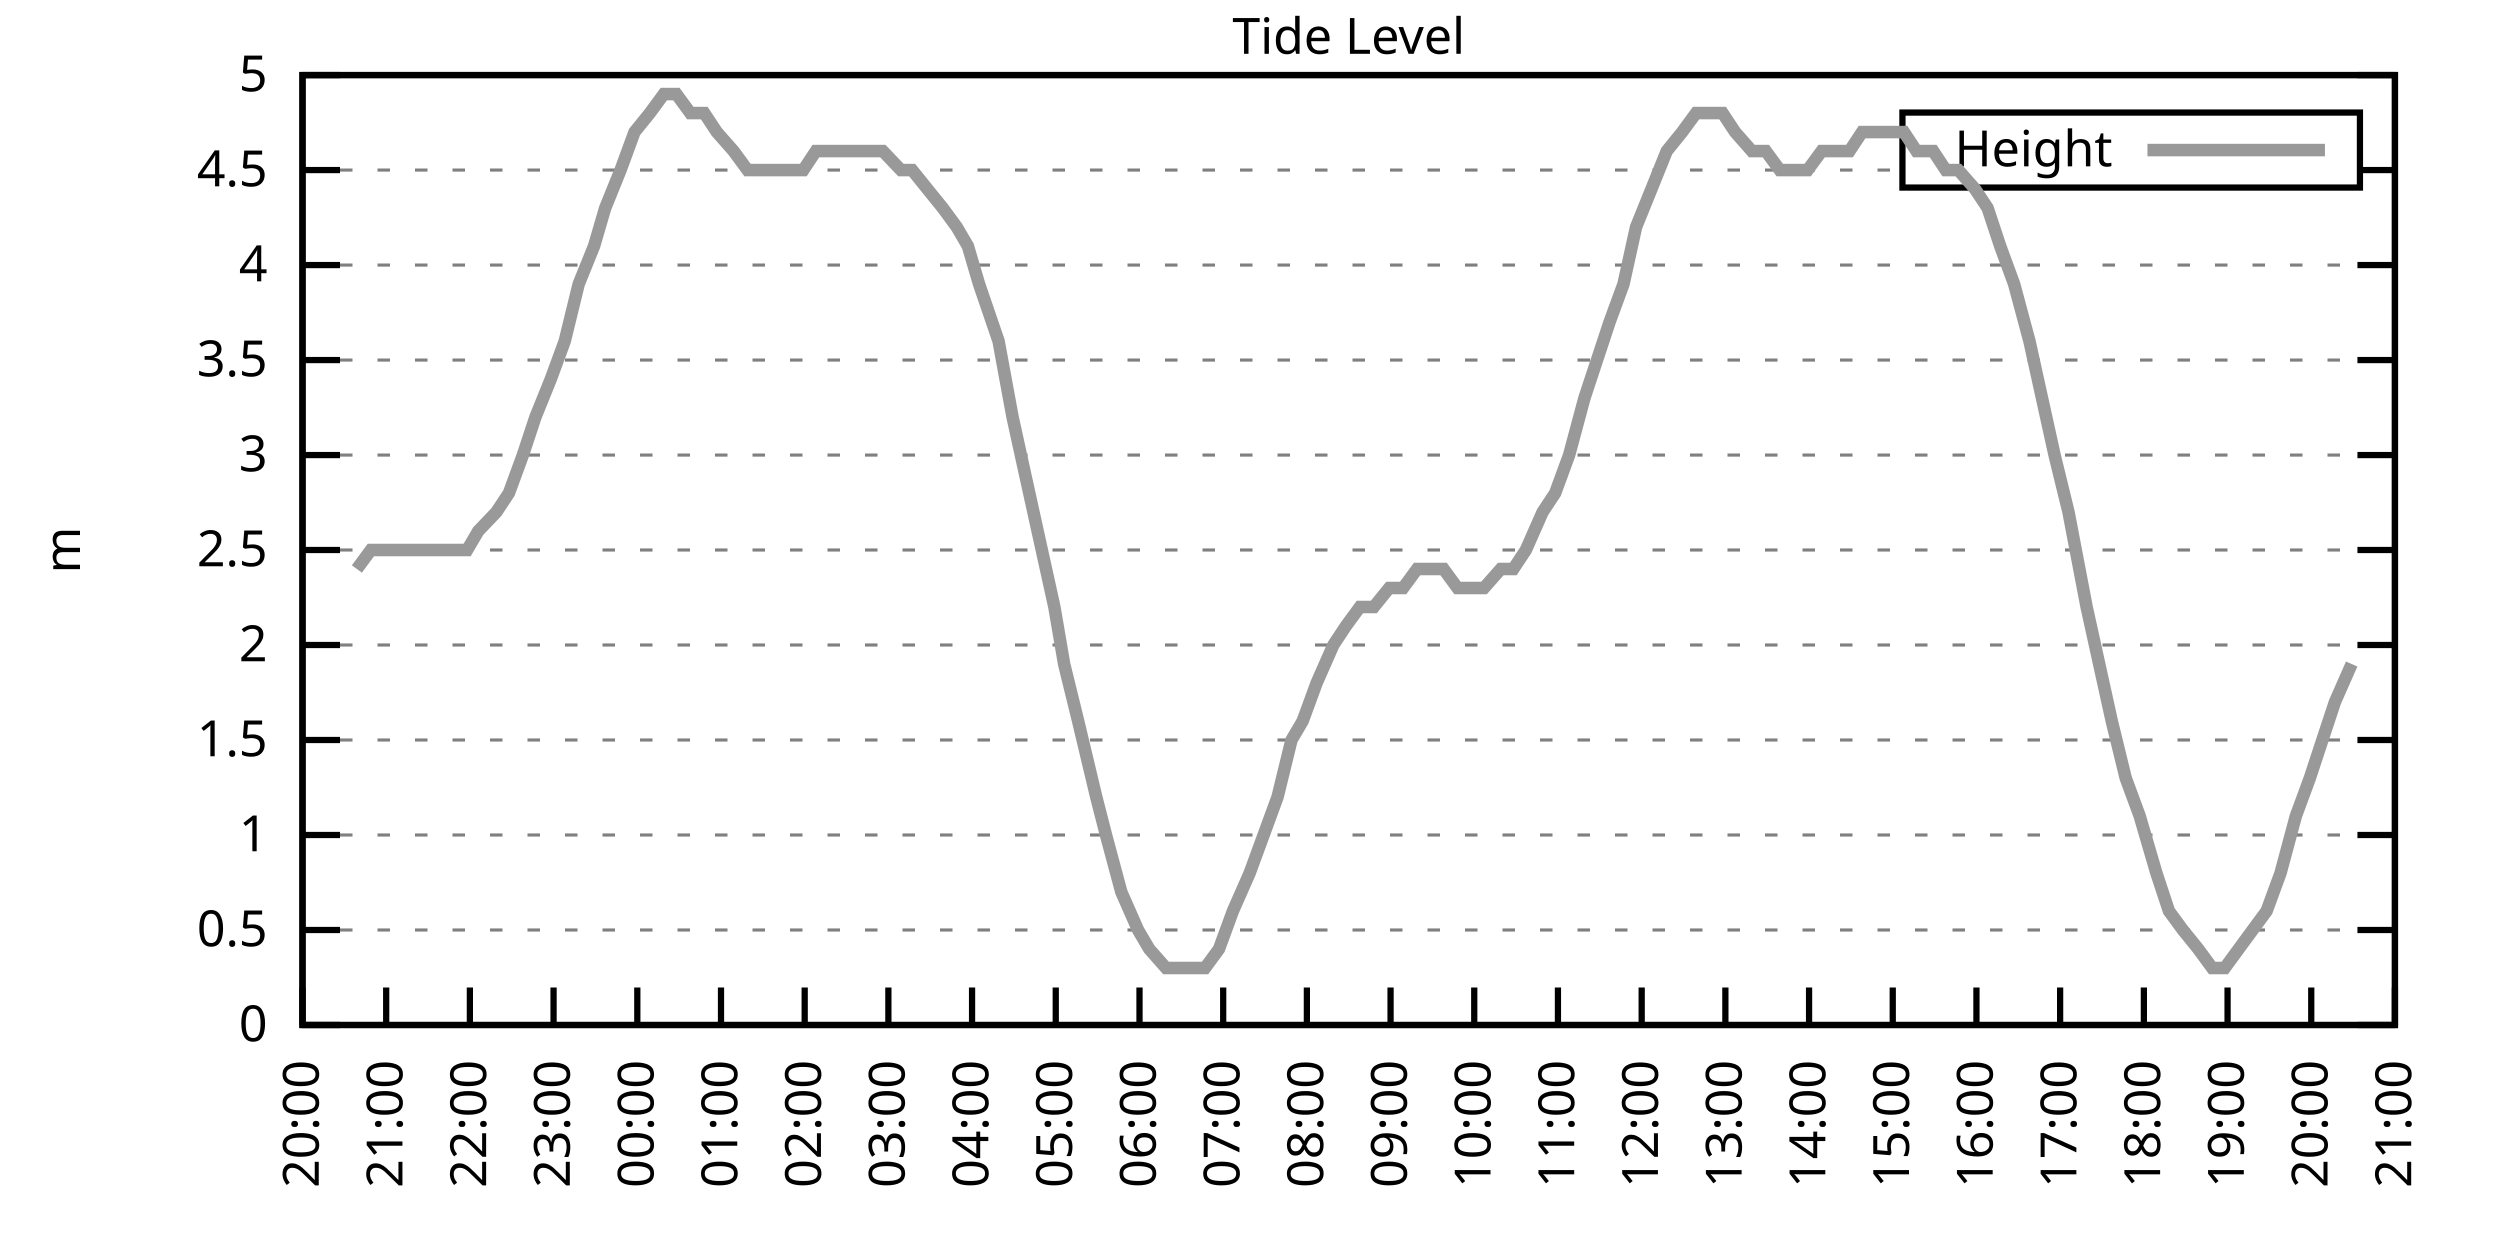
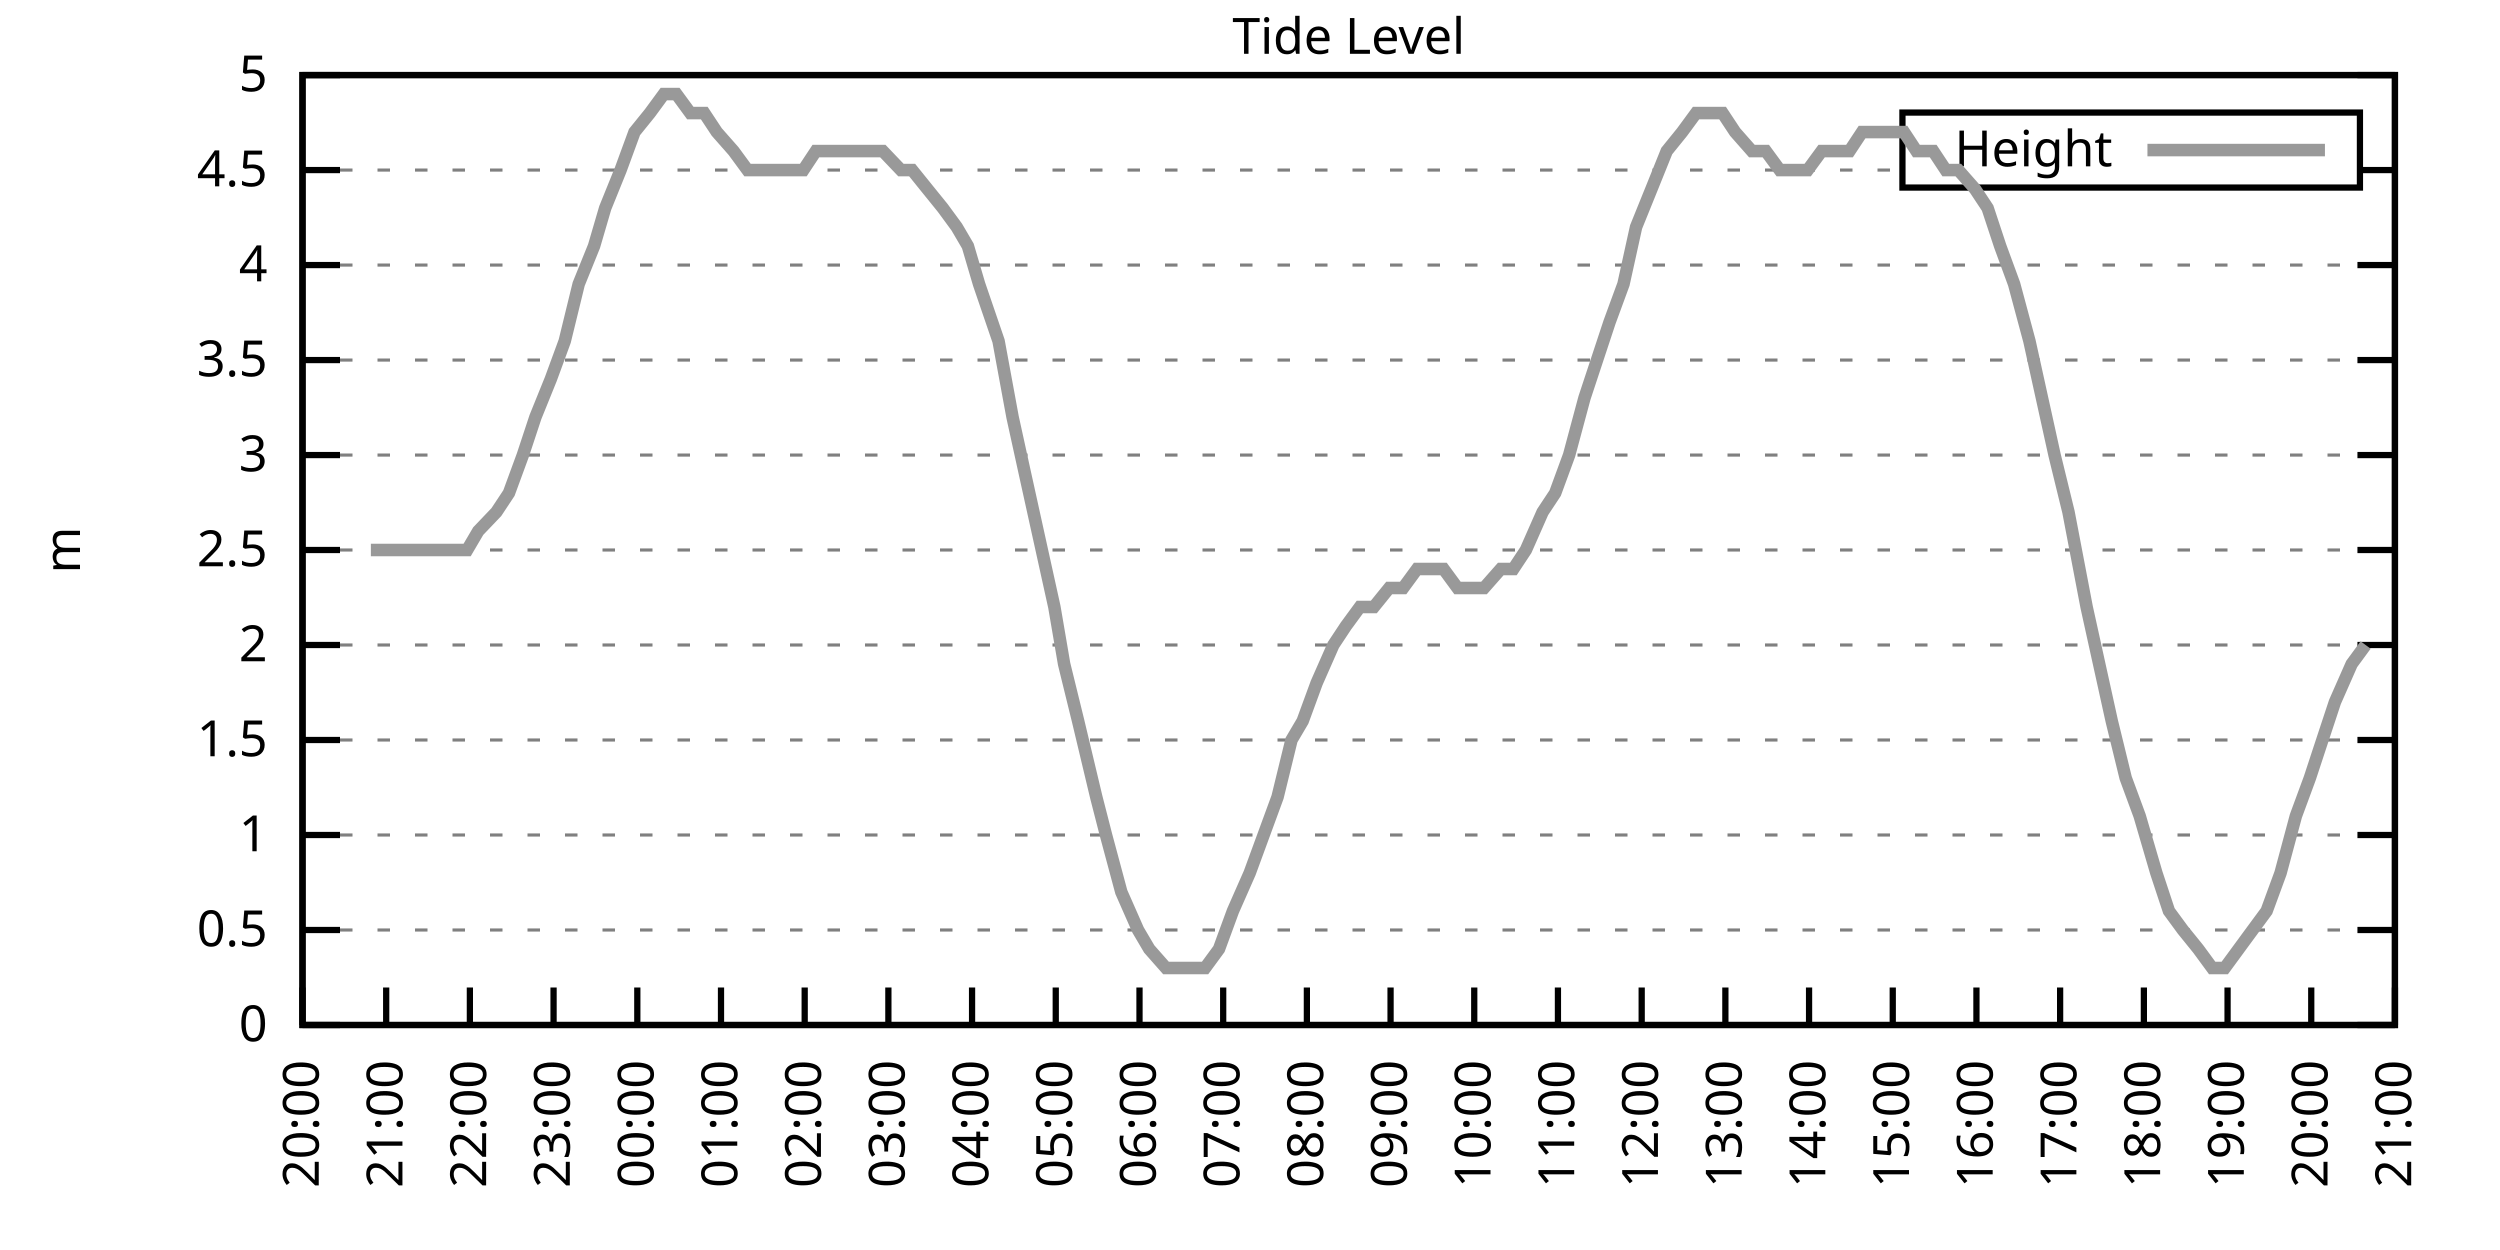
<svg xmlns="http://www.w3.org/2000/svg" xmlns:xlink="http://www.w3.org/1999/xlink" width="400" height="200" viewBox="0 0 400 200">
  <g id="gnuplot_canvas">
    <rect x="0" y="0" width="400" height="200" fill="none" />
    <defs>
      <circle id="gpDot" r="0.5" stroke-width="0.5" stroke="currentColor" />
      <path id="gpPt0" stroke-width="0.333" stroke="currentColor" d="M-1,0 h2 M0,-1 v2" />
      <path id="gpPt1" stroke-width="0.333" stroke="currentColor" d="M-1,-1 L1,1 M1,-1 L-1,1" />
      <path id="gpPt2" stroke-width="0.333" stroke="currentColor" d="M-1,0 L1,0 M0,-1 L0,1 M-1,-1 L1,1 M-1,1 L1,-1" />
      <rect id="gpPt3" stroke-width="0.333" stroke="currentColor" x="-1" y="-1" width="2" height="2" />
      <rect id="gpPt4" stroke-width="0.333" stroke="currentColor" fill="currentColor" x="-1" y="-1" width="2" height="2" />
      <circle id="gpPt5" stroke-width="0.333" stroke="currentColor" cx="0" cy="0" r="1" />
      <use xlink:href="#gpPt5" id="gpPt6" fill="currentColor" stroke="none" />
      <path id="gpPt7" stroke-width="0.333" stroke="currentColor" d="M0,-1.33 L-1.33,0.67 L1.33,0.67 z" />
      <use xlink:href="#gpPt7" id="gpPt8" fill="currentColor" stroke="none" />
      <use xlink:href="#gpPt7" id="gpPt9" stroke="currentColor" transform="rotate(180)" />
      <use xlink:href="#gpPt9" id="gpPt10" fill="currentColor" stroke="none" />
      <use xlink:href="#gpPt3" id="gpPt11" stroke="currentColor" transform="rotate(45)" />
      <use xlink:href="#gpPt11" id="gpPt12" fill="currentColor" stroke="none" />
      <path id="gpPt13" stroke-width="0.333" stroke="currentColor" d="M0,1.330 L1.265,0.411 L0.782,-1.067 L-0.782,-1.076 L-1.265,0.411 z" />
      <use xlink:href="#gpPt13" id="gpPt14" fill="currentColor" stroke="none" />
      <filter id="textbox" filterUnits="objectBoundingBox" x="0" y="0" height="1" width="1">
        <feFlood flood-color="white" flood-opacity="1" result="bgnd" />
        <feComposite in="SourceGraphic" in2="bgnd" operator="atop" />
      </filter>
      <filter id="greybox" filterUnits="objectBoundingBox" x="0" y="0" height="1" width="1">
        <feFlood flood-color="lightgrey" flood-opacity="1" result="grey" />
        <feComposite in="SourceGraphic" in2="grey" operator="atop" />
      </filter>
    </defs>
    <g fill="none" color="white" stroke="currentColor" stroke-width="1.00" stroke-linecap="butt" stroke-linejoin="miter">
</g>
    <g fill="none" color="black" stroke="currentColor" stroke-width="1.00" stroke-linecap="butt" stroke-linejoin="miter">
      <g stroke="none" shape-rendering="crispEdges">
        <polygon fill="rgb(255, 255, 255)" points="48.40,164.00 383.18,164.00 383.18,12.02 48.40,12.02 " />
      </g>
    </g>
    <g fill="none" color="black" stroke="currentColor" stroke-width="1.00" stroke-linecap="butt" stroke-linejoin="miter">
</g>
    <g fill="none" color="black" stroke="black" stroke-width="0.50" stroke-linecap="butt" stroke-linejoin="miter">
</g>
    <g fill="none" color="gray" stroke="currentColor" stroke-width="0.50" stroke-linecap="butt" stroke-linejoin="miter">
      <path stroke="gray" stroke-dasharray="2,4" class="gridline" d="M48.40,164.00 L383.19,164.00  " />
    </g>
    <g fill="none" color="gray" stroke="gray" stroke-width="1.00" stroke-linecap="butt" stroke-linejoin="miter">
</g>
    <g fill="none" color="black" stroke="currentColor" stroke-width="1.00" stroke-linecap="butt" stroke-linejoin="miter">
      <path stroke="black" d="M48.40,164.00 L54.40,164.00 M383.19,164.00 L377.19,164.00  " />
      <g transform="translate(42.80,166.60)" stroke="none" fill="black" font-family="Sans" font-size="8.00" text-anchor="end">
        <text>
          <tspan font-family="Sans"> 0</tspan>
        </text>
      </g>
    </g>
    <g fill="none" color="black" stroke="currentColor" stroke-width="1.00" stroke-linecap="butt" stroke-linejoin="miter">
</g>
    <g fill="none" color="black" stroke="black" stroke-width="0.50" stroke-linecap="butt" stroke-linejoin="miter">
</g>
    <g fill="none" color="gray" stroke="currentColor" stroke-width="0.50" stroke-linecap="butt" stroke-linejoin="miter">
      <path stroke="gray" stroke-dasharray="2,4" class="gridline" d="M48.40,148.80 L383.19,148.80  " />
    </g>
    <g fill="none" color="gray" stroke="gray" stroke-width="1.00" stroke-linecap="butt" stroke-linejoin="miter">
</g>
    <g fill="none" color="black" stroke="currentColor" stroke-width="1.00" stroke-linecap="butt" stroke-linejoin="miter">
      <path stroke="black" d="M48.40,148.80 L54.40,148.80 M383.19,148.80 L377.19,148.80  " />
      <g transform="translate(42.80,151.40)" stroke="none" fill="black" font-family="Sans" font-size="8.00" text-anchor="end">
        <text>
          <tspan font-family="Sans"> 0.5</tspan>
        </text>
      </g>
    </g>
    <g fill="none" color="black" stroke="currentColor" stroke-width="1.00" stroke-linecap="butt" stroke-linejoin="miter">
</g>
    <g fill="none" color="black" stroke="black" stroke-width="0.50" stroke-linecap="butt" stroke-linejoin="miter">
</g>
    <g fill="none" color="gray" stroke="currentColor" stroke-width="0.50" stroke-linecap="butt" stroke-linejoin="miter">
      <path stroke="gray" stroke-dasharray="2,4" class="gridline" d="M48.40,133.60 L383.19,133.60  " />
    </g>
    <g fill="none" color="gray" stroke="gray" stroke-width="1.00" stroke-linecap="butt" stroke-linejoin="miter">
</g>
    <g fill="none" color="black" stroke="currentColor" stroke-width="1.00" stroke-linecap="butt" stroke-linejoin="miter">
      <path stroke="black" d="M48.40,133.60 L54.40,133.60 M383.19,133.60 L377.19,133.60  " />
      <g transform="translate(42.80,136.20)" stroke="none" fill="black" font-family="Sans" font-size="8.00" text-anchor="end">
        <text>
          <tspan font-family="Sans"> 1</tspan>
        </text>
      </g>
    </g>
    <g fill="none" color="black" stroke="currentColor" stroke-width="1.00" stroke-linecap="butt" stroke-linejoin="miter">
</g>
    <g fill="none" color="black" stroke="black" stroke-width="0.50" stroke-linecap="butt" stroke-linejoin="miter">
</g>
    <g fill="none" color="gray" stroke="currentColor" stroke-width="0.50" stroke-linecap="butt" stroke-linejoin="miter">
      <path stroke="gray" stroke-dasharray="2,4" class="gridline" d="M48.40,118.40 L383.19,118.40  " />
    </g>
    <g fill="none" color="gray" stroke="gray" stroke-width="1.00" stroke-linecap="butt" stroke-linejoin="miter">
</g>
    <g fill="none" color="black" stroke="currentColor" stroke-width="1.00" stroke-linecap="butt" stroke-linejoin="miter">
      <path stroke="black" d="M48.40,118.40 L54.40,118.40 M383.19,118.40 L377.19,118.40  " />
      <g transform="translate(42.80,121.00)" stroke="none" fill="black" font-family="Sans" font-size="8.00" text-anchor="end">
        <text>
          <tspan font-family="Sans"> 1.5</tspan>
        </text>
      </g>
    </g>
    <g fill="none" color="black" stroke="currentColor" stroke-width="1.00" stroke-linecap="butt" stroke-linejoin="miter">
</g>
    <g fill="none" color="black" stroke="black" stroke-width="0.50" stroke-linecap="butt" stroke-linejoin="miter">
</g>
    <g fill="none" color="gray" stroke="currentColor" stroke-width="0.50" stroke-linecap="butt" stroke-linejoin="miter">
      <path stroke="gray" stroke-dasharray="2,4" class="gridline" d="M48.40,103.20 L383.19,103.20  " />
    </g>
    <g fill="none" color="gray" stroke="gray" stroke-width="1.00" stroke-linecap="butt" stroke-linejoin="miter">
</g>
    <g fill="none" color="black" stroke="currentColor" stroke-width="1.00" stroke-linecap="butt" stroke-linejoin="miter">
      <path stroke="black" d="M48.40,103.20 L54.40,103.20 M383.19,103.20 L377.19,103.20  " />
      <g transform="translate(42.80,105.80)" stroke="none" fill="black" font-family="Sans" font-size="8.00" text-anchor="end">
        <text>
          <tspan font-family="Sans"> 2</tspan>
        </text>
      </g>
    </g>
    <g fill="none" color="black" stroke="currentColor" stroke-width="1.00" stroke-linecap="butt" stroke-linejoin="miter">
</g>
    <g fill="none" color="black" stroke="black" stroke-width="0.50" stroke-linecap="butt" stroke-linejoin="miter">
</g>
    <g fill="none" color="gray" stroke="currentColor" stroke-width="0.50" stroke-linecap="butt" stroke-linejoin="miter">
      <path stroke="gray" stroke-dasharray="2,4" class="gridline" d="M48.40,88.00 L383.19,88.00  " />
    </g>
    <g fill="none" color="gray" stroke="gray" stroke-width="1.00" stroke-linecap="butt" stroke-linejoin="miter">
</g>
    <g fill="none" color="black" stroke="currentColor" stroke-width="1.00" stroke-linecap="butt" stroke-linejoin="miter">
      <path stroke="black" d="M48.40,88.00 L54.40,88.00 M383.19,88.00 L377.19,88.00  " />
      <g transform="translate(42.80,90.60)" stroke="none" fill="black" font-family="Sans" font-size="8.00" text-anchor="end">
        <text>
          <tspan font-family="Sans"> 2.5</tspan>
        </text>
      </g>
    </g>
    <g fill="none" color="black" stroke="currentColor" stroke-width="1.00" stroke-linecap="butt" stroke-linejoin="miter">
</g>
    <g fill="none" color="black" stroke="black" stroke-width="0.50" stroke-linecap="butt" stroke-linejoin="miter">
</g>
    <g fill="none" color="gray" stroke="currentColor" stroke-width="0.50" stroke-linecap="butt" stroke-linejoin="miter">
      <path stroke="gray" stroke-dasharray="2,4" class="gridline" d="M48.40,72.81 L383.19,72.81  " />
    </g>
    <g fill="none" color="gray" stroke="gray" stroke-width="1.00" stroke-linecap="butt" stroke-linejoin="miter">
</g>
    <g fill="none" color="black" stroke="currentColor" stroke-width="1.00" stroke-linecap="butt" stroke-linejoin="miter">
      <path stroke="black" d="M48.40,72.81 L54.40,72.81 M383.19,72.81 L377.19,72.81  " />
      <g transform="translate(42.80,75.41)" stroke="none" fill="black" font-family="Sans" font-size="8.00" text-anchor="end">
        <text>
          <tspan font-family="Sans"> 3</tspan>
        </text>
      </g>
    </g>
    <g fill="none" color="black" stroke="currentColor" stroke-width="1.00" stroke-linecap="butt" stroke-linejoin="miter">
</g>
    <g fill="none" color="black" stroke="black" stroke-width="0.50" stroke-linecap="butt" stroke-linejoin="miter">
</g>
    <g fill="none" color="gray" stroke="currentColor" stroke-width="0.50" stroke-linecap="butt" stroke-linejoin="miter">
      <path stroke="gray" stroke-dasharray="2,4" class="gridline" d="M48.40,57.61 L383.19,57.61  " />
    </g>
    <g fill="none" color="gray" stroke="gray" stroke-width="1.00" stroke-linecap="butt" stroke-linejoin="miter">
</g>
    <g fill="none" color="black" stroke="currentColor" stroke-width="1.00" stroke-linecap="butt" stroke-linejoin="miter">
      <path stroke="black" d="M48.40,57.61 L54.40,57.61 M383.19,57.61 L377.19,57.61  " />
      <g transform="translate(42.80,60.21)" stroke="none" fill="black" font-family="Sans" font-size="8.00" text-anchor="end">
        <text>
          <tspan font-family="Sans"> 3.5</tspan>
        </text>
      </g>
    </g>
    <g fill="none" color="black" stroke="currentColor" stroke-width="1.00" stroke-linecap="butt" stroke-linejoin="miter">
</g>
    <g fill="none" color="black" stroke="black" stroke-width="0.50" stroke-linecap="butt" stroke-linejoin="miter">
</g>
    <g fill="none" color="gray" stroke="currentColor" stroke-width="0.50" stroke-linecap="butt" stroke-linejoin="miter">
      <path stroke="gray" stroke-dasharray="2,4" class="gridline" d="M48.40,42.41 L383.19,42.41  " />
    </g>
    <g fill="none" color="gray" stroke="gray" stroke-width="1.00" stroke-linecap="butt" stroke-linejoin="miter">
</g>
    <g fill="none" color="black" stroke="currentColor" stroke-width="1.00" stroke-linecap="butt" stroke-linejoin="miter">
      <path stroke="black" d="M48.40,42.41 L54.40,42.41 M383.19,42.41 L377.19,42.41  " />
      <g transform="translate(42.80,45.01)" stroke="none" fill="black" font-family="Sans" font-size="8.00" text-anchor="end">
        <text>
          <tspan font-family="Sans"> 4</tspan>
        </text>
      </g>
    </g>
    <g fill="none" color="black" stroke="currentColor" stroke-width="1.00" stroke-linecap="butt" stroke-linejoin="miter">
</g>
    <g fill="none" color="black" stroke="black" stroke-width="0.50" stroke-linecap="butt" stroke-linejoin="miter">
</g>
    <g fill="none" color="gray" stroke="currentColor" stroke-width="0.50" stroke-linecap="butt" stroke-linejoin="miter">
      <path stroke="gray" stroke-dasharray="2,4" class="gridline" d="M48.40,27.21 L304.39,27.21 M377.59,27.21 L383.19,27.21  " />
    </g>
    <g fill="none" color="gray" stroke="gray" stroke-width="1.00" stroke-linecap="butt" stroke-linejoin="miter">
</g>
    <g fill="none" color="black" stroke="currentColor" stroke-width="1.00" stroke-linecap="butt" stroke-linejoin="miter">
      <path stroke="black" d="M48.40,27.21 L54.40,27.21 M383.19,27.21 L377.19,27.21  " />
      <g transform="translate(42.80,29.81)" stroke="none" fill="black" font-family="Sans" font-size="8.00" text-anchor="end">
        <text>
          <tspan font-family="Sans"> 4.5</tspan>
        </text>
      </g>
    </g>
    <g fill="none" color="black" stroke="currentColor" stroke-width="1.00" stroke-linecap="butt" stroke-linejoin="miter">
</g>
    <g fill="none" color="black" stroke="black" stroke-width="0.50" stroke-linecap="butt" stroke-linejoin="miter">
</g>
    <g fill="none" color="gray" stroke="currentColor" stroke-width="0.50" stroke-linecap="butt" stroke-linejoin="miter">
      <path stroke="gray" stroke-dasharray="2,4" class="gridline" d="M48.40,12.01 L383.19,12.01  " />
    </g>
    <g fill="none" color="gray" stroke="gray" stroke-width="1.00" stroke-linecap="butt" stroke-linejoin="miter">
</g>
    <g fill="none" color="black" stroke="currentColor" stroke-width="1.00" stroke-linecap="butt" stroke-linejoin="miter">
      <path stroke="black" d="M48.40,12.01 L54.40,12.01 M383.19,12.01 L377.19,12.01  " />
      <g transform="translate(42.80,14.61)" stroke="none" fill="black" font-family="Sans" font-size="8.00" text-anchor="end">
        <text>
          <tspan font-family="Sans"> 5</tspan>
        </text>
      </g>
    </g>
    <g fill="none" color="black" stroke="currentColor" stroke-width="1.00" stroke-linecap="butt" stroke-linejoin="miter">
      <path stroke="black" d="M48.40,164.00 L48.40,158.00  " />
      <g transform="translate(51.00,169.60) rotate(270.00)" stroke="none" fill="black" font-family="Sans" font-size="8.00" text-anchor="end">
        <text>
          <tspan font-family="Sans">20:00</tspan>
        </text>
      </g>
    </g>
    <g fill="none" color="black" stroke="currentColor" stroke-width="1.00" stroke-linecap="butt" stroke-linejoin="miter">
      <path stroke="black" d="M61.79,164.00 L61.79,158.00  " />
      <g transform="translate(64.39,169.60) rotate(270.00)" stroke="none" fill="black" font-family="Sans" font-size="8.00" text-anchor="end">
        <text>
          <tspan font-family="Sans">21:00</tspan>
        </text>
      </g>
    </g>
    <g fill="none" color="black" stroke="currentColor" stroke-width="1.00" stroke-linecap="butt" stroke-linejoin="miter">
      <path stroke="black" d="M75.18,164.00 L75.18,158.00  " />
      <g transform="translate(77.78,169.60) rotate(270.00)" stroke="none" fill="black" font-family="Sans" font-size="8.00" text-anchor="end">
        <text>
          <tspan font-family="Sans">22:00</tspan>
        </text>
      </g>
    </g>
    <g fill="none" color="black" stroke="currentColor" stroke-width="1.00" stroke-linecap="butt" stroke-linejoin="miter">
      <path stroke="black" d="M88.57,164.00 L88.57,158.00  " />
      <g transform="translate(91.17,169.60) rotate(270.00)" stroke="none" fill="black" font-family="Sans" font-size="8.00" text-anchor="end">
        <text>
          <tspan font-family="Sans">23:00</tspan>
        </text>
      </g>
    </g>
    <g fill="none" color="black" stroke="currentColor" stroke-width="1.00" stroke-linecap="butt" stroke-linejoin="miter">
      <path stroke="black" d="M101.97,164.00 L101.97,158.00  " />
      <g transform="translate(104.57,169.60) rotate(270.00)" stroke="none" fill="black" font-family="Sans" font-size="8.00" text-anchor="end">
        <text>
          <tspan font-family="Sans">00:00</tspan>
        </text>
      </g>
    </g>
    <g fill="none" color="black" stroke="currentColor" stroke-width="1.00" stroke-linecap="butt" stroke-linejoin="miter">
      <path stroke="black" d="M115.36,164.00 L115.36,158.00  " />
      <g transform="translate(117.96,169.60) rotate(270.00)" stroke="none" fill="black" font-family="Sans" font-size="8.00" text-anchor="end">
        <text>
          <tspan font-family="Sans">01:00</tspan>
        </text>
      </g>
    </g>
    <g fill="none" color="black" stroke="currentColor" stroke-width="1.00" stroke-linecap="butt" stroke-linejoin="miter">
      <path stroke="black" d="M128.75,164.00 L128.75,158.00  " />
      <g transform="translate(131.35,169.60) rotate(270.00)" stroke="none" fill="black" font-family="Sans" font-size="8.00" text-anchor="end">
        <text>
          <tspan font-family="Sans">02:00</tspan>
        </text>
      </g>
    </g>
    <g fill="none" color="black" stroke="currentColor" stroke-width="1.00" stroke-linecap="butt" stroke-linejoin="miter">
      <path stroke="black" d="M142.14,164.00 L142.14,158.00  " />
      <g transform="translate(144.74,169.60) rotate(270.00)" stroke="none" fill="black" font-family="Sans" font-size="8.00" text-anchor="end">
        <text>
          <tspan font-family="Sans">03:00</tspan>
        </text>
      </g>
    </g>
    <g fill="none" color="black" stroke="currentColor" stroke-width="1.00" stroke-linecap="butt" stroke-linejoin="miter">
      <path stroke="black" d="M155.53,164.00 L155.53,158.00  " />
      <g transform="translate(158.13,169.60) rotate(270.00)" stroke="none" fill="black" font-family="Sans" font-size="8.00" text-anchor="end">
        <text>
          <tspan font-family="Sans">04:00</tspan>
        </text>
      </g>
    </g>
    <g fill="none" color="black" stroke="currentColor" stroke-width="1.00" stroke-linecap="butt" stroke-linejoin="miter">
      <path stroke="black" d="M168.92,164.00 L168.92,158.00  " />
      <g transform="translate(171.52,169.60) rotate(270.00)" stroke="none" fill="black" font-family="Sans" font-size="8.00" text-anchor="end">
        <text>
          <tspan font-family="Sans">05:00</tspan>
        </text>
      </g>
    </g>
    <g fill="none" color="black" stroke="currentColor" stroke-width="1.00" stroke-linecap="butt" stroke-linejoin="miter">
      <path stroke="black" d="M182.32,164.00 L182.32,158.00  " />
      <g transform="translate(184.92,169.60) rotate(270.00)" stroke="none" fill="black" font-family="Sans" font-size="8.00" text-anchor="end">
        <text>
          <tspan font-family="Sans">06:00</tspan>
        </text>
      </g>
    </g>
    <g fill="none" color="black" stroke="currentColor" stroke-width="1.00" stroke-linecap="butt" stroke-linejoin="miter">
      <path stroke="black" d="M195.71,164.00 L195.71,158.00  " />
      <g transform="translate(198.31,169.60) rotate(270.00)" stroke="none" fill="black" font-family="Sans" font-size="8.00" text-anchor="end">
        <text>
          <tspan font-family="Sans">07:00</tspan>
        </text>
      </g>
    </g>
    <g fill="none" color="black" stroke="currentColor" stroke-width="1.00" stroke-linecap="butt" stroke-linejoin="miter">
      <path stroke="black" d="M209.10,164.00 L209.10,158.00  " />
      <g transform="translate(211.70,169.60) rotate(270.00)" stroke="none" fill="black" font-family="Sans" font-size="8.00" text-anchor="end">
        <text>
          <tspan font-family="Sans">08:00</tspan>
        </text>
      </g>
    </g>
    <g fill="none" color="black" stroke="currentColor" stroke-width="1.00" stroke-linecap="butt" stroke-linejoin="miter">
      <path stroke="black" d="M222.49,164.00 L222.49,158.00  " />
      <g transform="translate(225.09,169.60) rotate(270.00)" stroke="none" fill="black" font-family="Sans" font-size="8.00" text-anchor="end">
        <text>
          <tspan font-family="Sans">09:00</tspan>
        </text>
      </g>
    </g>
    <g fill="none" color="black" stroke="currentColor" stroke-width="1.00" stroke-linecap="butt" stroke-linejoin="miter">
      <path stroke="black" d="M235.88,164.00 L235.88,158.00  " />
      <g transform="translate(238.48,169.60) rotate(270.00)" stroke="none" fill="black" font-family="Sans" font-size="8.00" text-anchor="end">
        <text>
          <tspan font-family="Sans">10:00</tspan>
        </text>
      </g>
    </g>
    <g fill="none" color="black" stroke="currentColor" stroke-width="1.00" stroke-linecap="butt" stroke-linejoin="miter">
      <path stroke="black" d="M249.27,164.00 L249.27,158.00  " />
      <g transform="translate(251.87,169.60) rotate(270.00)" stroke="none" fill="black" font-family="Sans" font-size="8.00" text-anchor="end">
        <text>
          <tspan font-family="Sans">11:00</tspan>
        </text>
      </g>
    </g>
    <g fill="none" color="black" stroke="currentColor" stroke-width="1.00" stroke-linecap="butt" stroke-linejoin="miter">
      <path stroke="black" d="M262.67,164.00 L262.67,158.00  " />
      <g transform="translate(265.27,169.60) rotate(270.00)" stroke="none" fill="black" font-family="Sans" font-size="8.00" text-anchor="end">
        <text>
          <tspan font-family="Sans">12:00</tspan>
        </text>
      </g>
    </g>
    <g fill="none" color="black" stroke="currentColor" stroke-width="1.00" stroke-linecap="butt" stroke-linejoin="miter">
      <path stroke="black" d="M276.06,164.00 L276.06,158.00  " />
      <g transform="translate(278.66,169.60) rotate(270.00)" stroke="none" fill="black" font-family="Sans" font-size="8.00" text-anchor="end">
        <text>
          <tspan font-family="Sans">13:00</tspan>
        </text>
      </g>
    </g>
    <g fill="none" color="black" stroke="currentColor" stroke-width="1.00" stroke-linecap="butt" stroke-linejoin="miter">
      <path stroke="black" d="M289.45,164.00 L289.45,158.00  " />
      <g transform="translate(292.05,169.60) rotate(270.00)" stroke="none" fill="black" font-family="Sans" font-size="8.00" text-anchor="end">
        <text>
          <tspan font-family="Sans">14:00</tspan>
        </text>
      </g>
    </g>
    <g fill="none" color="black" stroke="currentColor" stroke-width="1.00" stroke-linecap="butt" stroke-linejoin="miter">
      <path stroke="black" d="M302.84,164.00 L302.84,158.00  " />
      <g transform="translate(305.44,169.60) rotate(270.00)" stroke="none" fill="black" font-family="Sans" font-size="8.00" text-anchor="end">
        <text>
          <tspan font-family="Sans">15:00</tspan>
        </text>
      </g>
    </g>
    <g fill="none" color="black" stroke="currentColor" stroke-width="1.00" stroke-linecap="butt" stroke-linejoin="miter">
      <path stroke="black" d="M316.23,164.00 L316.23,158.00  " />
      <g transform="translate(318.83,169.60) rotate(270.00)" stroke="none" fill="black" font-family="Sans" font-size="8.00" text-anchor="end">
        <text>
          <tspan font-family="Sans">16:00</tspan>
        </text>
      </g>
    </g>
    <g fill="none" color="black" stroke="currentColor" stroke-width="1.00" stroke-linecap="butt" stroke-linejoin="miter">
      <path stroke="black" d="M329.62,164.00 L329.62,158.00  " />
      <g transform="translate(332.22,169.60) rotate(270.00)" stroke="none" fill="black" font-family="Sans" font-size="8.00" text-anchor="end">
        <text>
          <tspan font-family="Sans">17:00</tspan>
        </text>
      </g>
    </g>
    <g fill="none" color="black" stroke="currentColor" stroke-width="1.00" stroke-linecap="butt" stroke-linejoin="miter">
      <path stroke="black" d="M343.02,164.00 L343.02,158.00  " />
      <g transform="translate(345.62,169.60) rotate(270.00)" stroke="none" fill="black" font-family="Sans" font-size="8.00" text-anchor="end">
        <text>
          <tspan font-family="Sans">18:00</tspan>
        </text>
      </g>
    </g>
    <g fill="none" color="black" stroke="currentColor" stroke-width="1.00" stroke-linecap="butt" stroke-linejoin="miter">
      <path stroke="black" d="M356.41,164.00 L356.41,158.00  " />
      <g transform="translate(359.01,169.60) rotate(270.00)" stroke="none" fill="black" font-family="Sans" font-size="8.00" text-anchor="end">
        <text>
          <tspan font-family="Sans">19:00</tspan>
        </text>
      </g>
    </g>
    <g fill="none" color="black" stroke="currentColor" stroke-width="1.00" stroke-linecap="butt" stroke-linejoin="miter">
      <path stroke="black" d="M369.80,164.00 L369.80,158.00  " />
      <g transform="translate(372.40,169.60) rotate(270.00)" stroke="none" fill="black" font-family="Sans" font-size="8.00" text-anchor="end">
        <text>
          <tspan font-family="Sans">20:00</tspan>
        </text>
      </g>
    </g>
    <g fill="none" color="black" stroke="currentColor" stroke-width="1.00" stroke-linecap="butt" stroke-linejoin="miter">
      <path stroke="black" d="M383.19,164.00 L383.19,158.00  " />
      <g transform="translate(385.79,169.60) rotate(270.00)" stroke="none" fill="black" font-family="Sans" font-size="8.00" text-anchor="end">
        <text>
          <tspan font-family="Sans">21:00</tspan>
        </text>
      </g>
    </g>
    <g fill="none" color="black" stroke="currentColor" stroke-width="1.00" stroke-linecap="butt" stroke-linejoin="miter">
</g>
    <g fill="none" color="black" stroke="currentColor" stroke-width="1.00" stroke-linecap="butt" stroke-linejoin="miter">
      <path stroke="black" d="M48.40,12.01 L48.40,164.00 L383.19,164.00 L383.19,12.01 L48.40,12.01 Z  " />
    </g>
    <g fill="none" color="black" stroke="currentColor" stroke-width="1.00" stroke-linecap="butt" stroke-linejoin="miter">
</g>
    <g fill="none" color="black" stroke="currentColor" stroke-width="1.00" stroke-linecap="butt" stroke-linejoin="miter">
      <path stroke="black" d="M304.39,30.01 L304.39,18.01 L377.59,18.01 L377.59,30.01 L304.39,30.01 Z  " />
    </g>
    <g id="Tide_level_plot_1">
      <g fill="none" color="white" stroke="black" stroke-width="2.00" stroke-linecap="butt" stroke-linejoin="miter">
</g>
      <g fill="none" color="black" stroke="currentColor" stroke-width="2.00" stroke-linecap="butt" stroke-linejoin="miter">
        <g transform="translate(337.99,26.61)" stroke="none" fill="black" font-family="Sans" font-size="8.00" text-anchor="end">
          <text>
            <tspan font-family="Sans">Height</tspan>
          </text>
        </g>
      </g>
      <g fill="none" color="black" stroke="currentColor" stroke-width="2.00" stroke-linecap="butt" stroke-linejoin="miter">
-         <path stroke="rgb(153, 153, 153)" d="M343.59,24.01 L371.99,24.01 M57.10,91.04 L59.34,88.00 L61.57,88.00 L63.80,88.00 L65.81,88.00 L68.04,88.00   L70.05,88.00 L72.73,88.00 L74.74,88.00 L76.52,84.97 L79.42,81.93 L81.43,78.89 L83.66,72.81 L85.67,66.73   L88.13,60.65 L90.36,54.57 L92.59,45.45 L95.05,39.37 L96.83,33.29 L99.29,27.21 L101.52,21.13 L103.98,18.09   L106.21,15.05 L108.22,15.05 L110.45,18.09 L112.68,18.09 L114.69,21.13 L117.37,24.17 L119.60,27.21 L121.83,27.21   L123.62,27.21 L126.29,27.21 L128.53,27.21 L130.54,24.17 L132.99,24.17 L134.78,24.17 L137.23,24.17 L139.46,24.17   L141.25,24.17 L144.15,27.21 L145.94,27.21 L148.39,30.25 L150.85,33.29 L153.08,36.33 L154.86,39.37 L156.65,45.45   L159.77,54.57 L162.01,66.73 L164.01,75.85 L166.02,84.97 L168.70,97.12 L170.26,106.24 L172.50,115.36 L175.40,127.52   L176.96,133.60 L179.41,142.72 L182.09,148.80 L183.88,151.84 L186.56,154.88 L188.57,154.88 L190.80,154.88 L192.81,154.88   L195.04,151.84 L197.27,145.76 L199.95,139.68 L202.18,133.60 L204.41,127.52 L206.64,118.40 L208.43,115.36 L210.66,109.28   L213.34,103.20 L215.35,100.16 L217.58,97.12 L219.81,97.12 L222.27,94.08 L224.50,94.08 L226.73,91.04 L228.74,91.04   L230.97,91.04 L233.20,94.08 L235.21,94.08 L237.44,94.08 L240.12,91.04 L242.13,91.04 L244.14,88.00 L246.82,81.93   L248.83,78.89 L251.06,72.81 L253.51,63.69 L255.52,57.61 L257.53,51.53 L259.76,45.45 L261.77,36.33 L264.23,30.25   L266.68,24.17 L269.14,21.13 L271.37,18.09 L273.60,18.09 L275.61,18.09 L277.62,21.13 L280.30,24.17 L282.53,24.17   L284.76,27.21 L286.55,27.21 L289.23,27.21 L291.46,24.17 L293.47,24.17 L295.92,24.17 L297.93,21.13 L300.16,21.13   L302.62,21.13 L304.63,21.13 L306.63,24.17 L309.31,24.17 L311.32,27.21 L313.33,27.21 L316.01,30.25 L318.02,33.29   L320.03,39.37 L322.26,45.45 L324.71,54.57 L326.72,63.69 L328.73,72.81 L330.96,81.93 L333.86,97.12 L335.87,106.24   L337.88,115.36 L340.11,124.48 L342.35,130.56 L345.02,139.68 L347.03,145.76 L349.26,148.80 L351.72,151.84 L353.95,154.88   L355.96,154.88 L358.19,151.84 L360.42,148.80 L362.66,145.76 L364.89,139.68 L367.34,130.56 L369.58,124.48 L371.58,118.40   L373.59,112.32 L376.27,106.24  " />
+         <path stroke="rgb(153, 153, 153)" d="M343.59,24.01 L371.99,24.01 M59.34,88.00 L61.57,88.00 L63.80,88.00 L65.81,88.00 L68.04,88.00 L70.05,88.00   L72.73,88.00 L74.74,88.00 L76.52,84.97 L79.42,81.93 L81.43,78.89 L83.66,72.81 L85.67,66.73 L88.13,60.65   L90.36,54.57 L92.59,45.45 L95.05,39.37 L96.83,33.29 L99.29,27.21 L101.52,21.13 L103.98,18.09 L106.21,15.05   L108.22,15.05 L110.45,18.09 L112.68,18.09 L114.69,21.13 L117.37,24.17 L119.60,27.21 L121.83,27.21 L123.62,27.21   L126.29,27.21 L128.53,27.21 L130.54,24.17 L132.99,24.17 L134.78,24.17 L137.23,24.17 L139.46,24.17 L141.25,24.17   L144.15,27.21 L145.94,27.21 L148.39,30.25 L150.85,33.29 L153.08,36.33 L154.86,39.37 L156.65,45.45 L159.77,54.57   L162.01,66.73 L164.01,75.85 L166.02,84.97 L168.70,97.12 L170.26,106.24 L172.50,115.36 L175.40,127.52 L176.96,133.60   L179.41,142.72 L182.09,148.80 L183.88,151.84 L186.56,154.88 L188.57,154.88 L190.80,154.88 L192.81,154.88 L195.04,151.84   L197.27,145.76 L199.95,139.68 L202.18,133.60 L204.41,127.52 L206.64,118.40 L208.43,115.36 L210.66,109.28 L213.34,103.20   L215.35,100.16 L217.58,97.12 L219.81,97.12 L222.27,94.08 L224.50,94.08 L226.73,91.04 L228.74,91.04 L230.97,91.04   L233.20,94.08 L235.21,94.08 L237.44,94.08 L240.12,91.04 L242.13,91.04 L244.14,88.00 L246.82,81.93 L248.83,78.89   L251.06,72.81 L253.51,63.69 L255.52,57.61 L257.53,51.53 L259.76,45.45 L261.77,36.33 L264.23,30.25 L266.68,24.17   L269.14,21.13 L271.37,18.09 L273.60,18.09 L275.61,18.09 L277.62,21.13 L280.30,24.17 L282.53,24.17 L284.76,27.21   L286.55,27.21 L289.23,27.21 L291.46,24.17 L293.47,24.17 L295.92,24.17 L297.93,21.13 L300.16,21.13 L302.62,21.13   L304.63,21.13 L306.63,24.17 L309.31,24.17 L311.32,27.21 L313.33,27.21 L316.01,30.25 L318.02,33.29 L320.03,39.37   L322.26,45.45 L324.71,54.57 L326.72,63.69 L328.73,72.81 L330.96,81.93 L333.86,97.12 L335.87,106.24 L337.88,115.36   L340.11,124.48 L342.35,130.56 L345.02,139.68 L347.03,145.76 L349.26,148.80 L351.72,151.84 L353.95,154.88 L355.96,154.88   L358.19,151.84 L360.42,148.80 L362.66,145.76 L364.89,139.68 L367.34,130.56 L369.58,124.48 L371.58,118.40 L373.59,112.32   L376.27,106.24 L378.50,103.20  " />
      </g>
    </g>
    <g fill="none" color="black" stroke="currentColor" stroke-width="2.00" stroke-linecap="butt" stroke-linejoin="miter">
</g>
    <g fill="none" color="black" stroke="black" stroke-width="1.00" stroke-linecap="butt" stroke-linejoin="miter">
</g>
    <g fill="none" color="black" stroke="currentColor" stroke-width="1.00" stroke-linecap="butt" stroke-linejoin="miter">
      <path stroke="black" d="M48.40,12.01 L48.40,164.00 L383.19,164.00 L383.19,12.01 L48.40,12.01 Z  " />
      <g transform="translate(12.80,88.01) rotate(270.00)" stroke="none" fill="black" font-family="Sans" font-size="8.00" text-anchor="middle">
        <text>
          <tspan font-family="Sans">m</tspan>
        </text>
      </g>
    </g>
    <g fill="none" color="black" stroke="currentColor" stroke-width="1.00" stroke-linecap="butt" stroke-linejoin="miter">
</g>
    <g fill="none" color="black" stroke="currentColor" stroke-width="1.00" stroke-linecap="butt" stroke-linejoin="miter">
      <g transform="translate(215.79,8.61)" stroke="none" fill="black" font-family="Sans" font-size="8.00" text-anchor="middle">
        <text>
          <tspan font-family="Sans">Tide Level</tspan>
        </text>
      </g>
    </g>
    <g fill="none" color="black" stroke="currentColor" stroke-width="1.00" stroke-linecap="butt" stroke-linejoin="miter">
</g>
  </g>
</svg>
